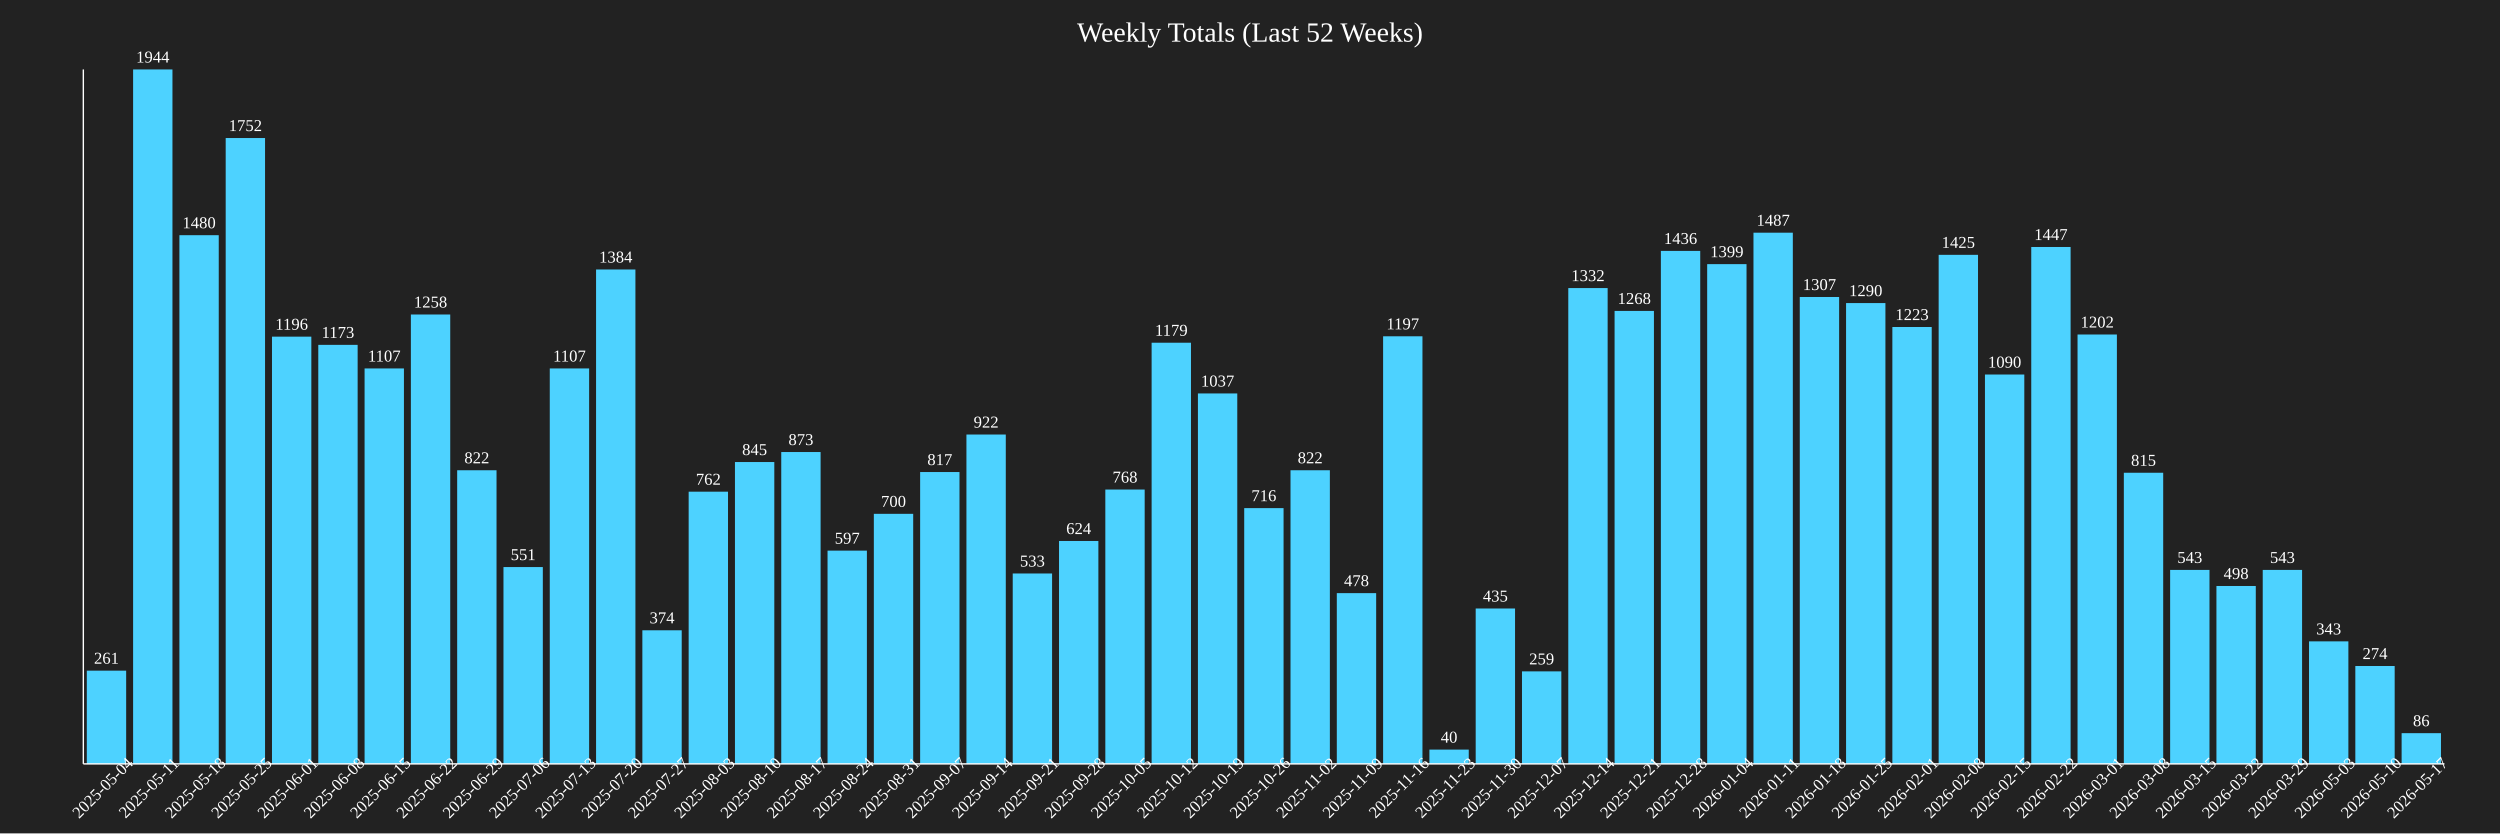
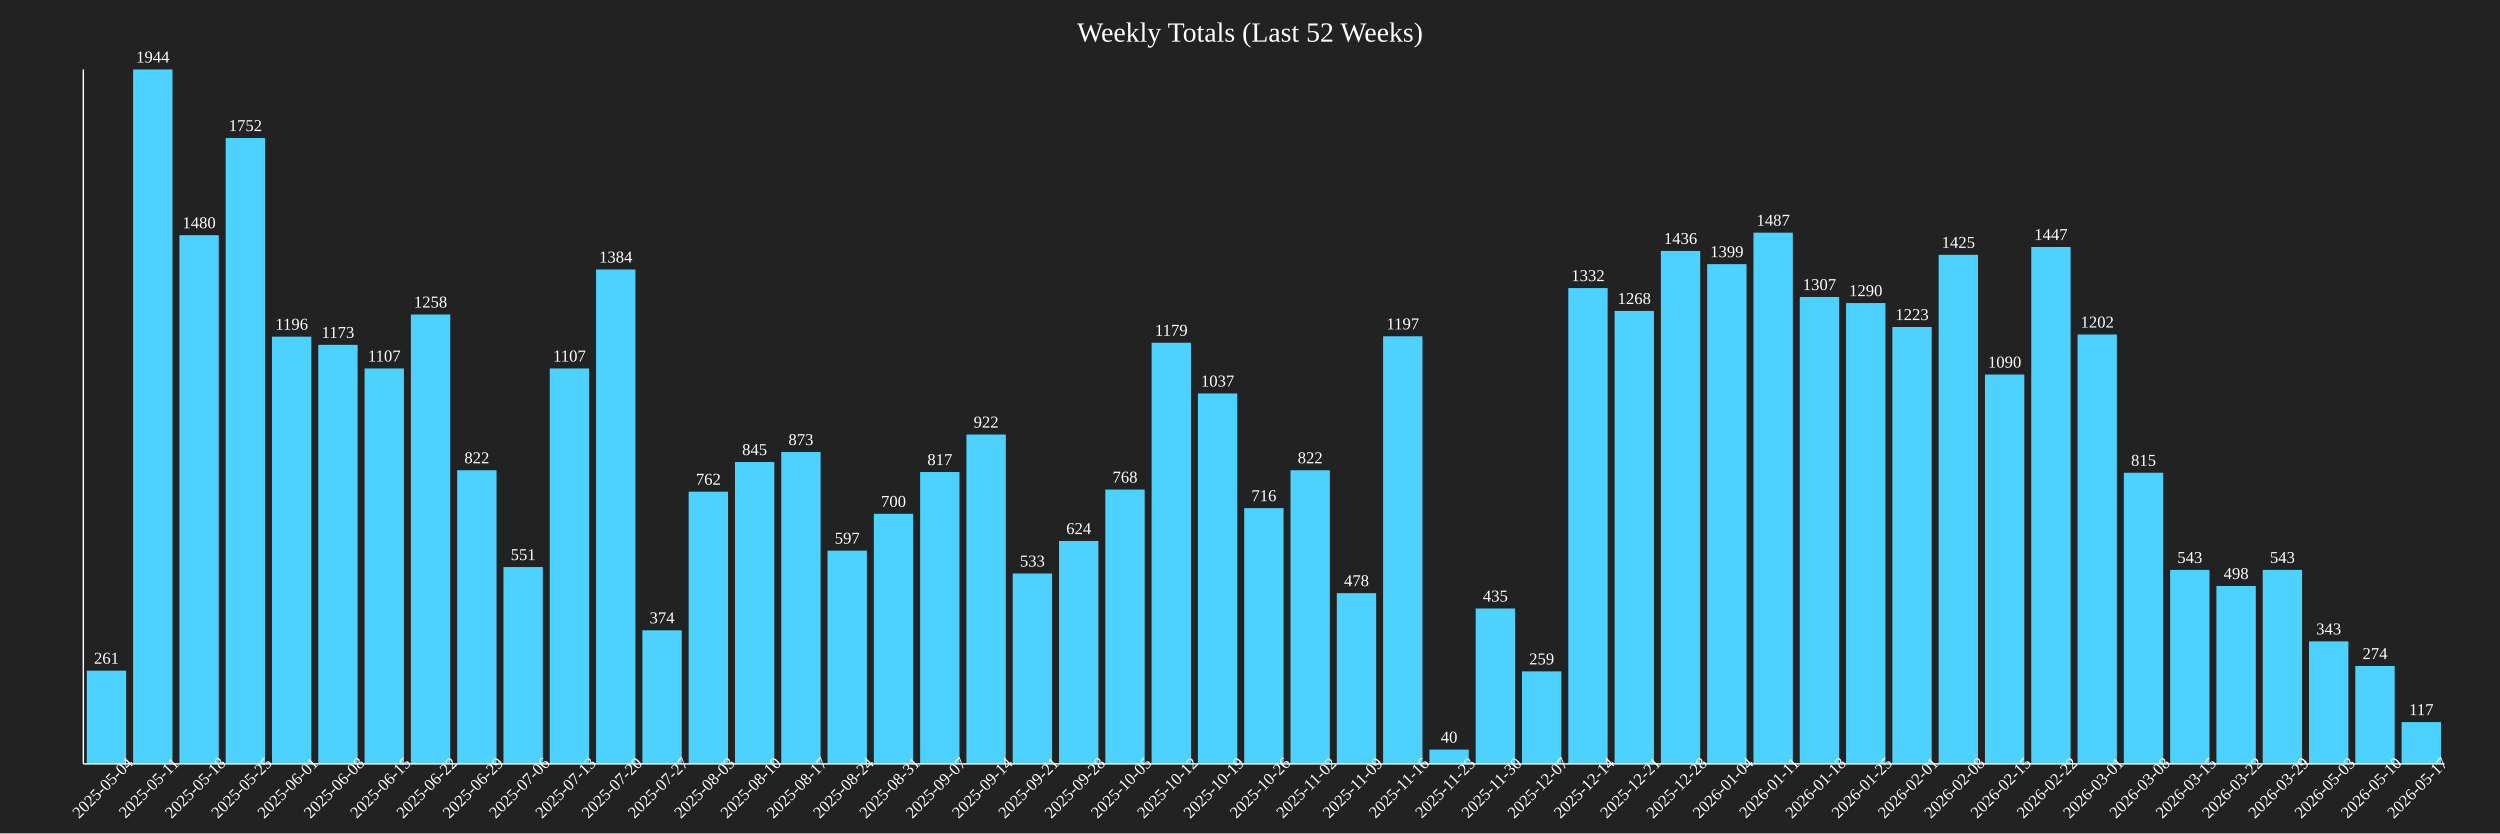
<svg xmlns="http://www.w3.org/2000/svg" baseProfile="full" height="600" version="1.1" width="1800">
  <defs />
  <rect fill="#222222" height="100%" width="100%" x="0" y="0" />
  <text fill="white" font-size="20" text-anchor="middle" x="900.0" y="30">Weekly Totals (Last 52 Weeks)</text>
  <rect fill="#4DD2FF" height="67.13" width="28.333" x="62.5" y="482.87" />
  <text fill="white" font-size="12" text-anchor="middle" x="76.667" y="477.87">261</text>
  <text fill="white" font-size="12" text-anchor="middle" transform="rotate(-45,76.66667,570)" x="76.667" y="570">2025-05-04</text>
  <rect fill="#4DD2FF" height="500.0" width="28.333" x="95.833" y="50.0" />
  <text fill="white" font-size="12" text-anchor="middle" x="110" y="45.0">1944</text>
  <text fill="white" font-size="12" text-anchor="middle" transform="rotate(-45,110,570)" x="110" y="570">2025-05-11</text>
  <rect fill="#4DD2FF" height="380.658" width="28.333" x="129.167" y="169.342" />
  <text fill="white" font-size="12" text-anchor="middle" x="143.333" y="164.342">1480</text>
  <text fill="white" font-size="12" text-anchor="middle" transform="rotate(-45,143.3333,570)" x="143.333" y="570">2025-05-18</text>
  <rect fill="#4DD2FF" height="450.617" width="28.333" x="162.5" y="99.383" />
  <text fill="white" font-size="12" text-anchor="middle" x="176.667" y="94.383">1752</text>
  <text fill="white" font-size="12" text-anchor="middle" transform="rotate(-45,176.6667,570)" x="176.667" y="570">2025-05-25</text>
  <rect fill="#4DD2FF" height="307.613" width="28.333" x="195.833" y="242.387" />
  <text fill="white" font-size="12" text-anchor="middle" x="210.0" y="237.387">1196</text>
  <text fill="white" font-size="12" text-anchor="middle" transform="rotate(-45,210.0,570)" x="210.0" y="570">2025-06-01</text>
  <rect fill="#4DD2FF" height="301.698" width="28.333" x="229.167" y="248.302" />
  <text fill="white" font-size="12" text-anchor="middle" x="243.333" y="243.302">1173</text>
  <text fill="white" font-size="12" text-anchor="middle" transform="rotate(-45,243.3333,570)" x="243.333" y="570">2025-06-08</text>
  <rect fill="#4DD2FF" height="284.722" width="28.333" x="262.5" y="265.278" />
  <text fill="white" font-size="12" text-anchor="middle" x="276.667" y="260.278">1107</text>
  <text fill="white" font-size="12" text-anchor="middle" transform="rotate(-45,276.6667,570)" x="276.667" y="570">2025-06-15</text>
  <rect fill="#4DD2FF" height="323.56" width="28.333" x="295.833" y="226.44" />
  <text fill="white" font-size="12" text-anchor="middle" x="310" y="221.44">1258</text>
  <text fill="white" font-size="12" text-anchor="middle" transform="rotate(-45,310,570)" x="310" y="570">2025-06-22</text>
  <rect fill="#4DD2FF" height="211.42" width="28.333" x="329.167" y="338.58" />
  <text fill="white" font-size="12" text-anchor="middle" x="343.333" y="333.58">822</text>
  <text fill="white" font-size="12" text-anchor="middle" transform="rotate(-45,343.3333,570)" x="343.333" y="570">2025-06-29</text>
  <rect fill="#4DD2FF" height="141.718" width="28.333" x="362.5" y="408.282" />
  <text fill="white" font-size="12" text-anchor="middle" x="376.667" y="403.282">551</text>
  <text fill="white" font-size="12" text-anchor="middle" transform="rotate(-45,376.6667,570)" x="376.667" y="570">2025-07-06</text>
  <rect fill="#4DD2FF" height="284.722" width="28.333" x="395.833" y="265.278" />
  <text fill="white" font-size="12" text-anchor="middle" x="410" y="260.278">1107</text>
  <text fill="white" font-size="12" text-anchor="middle" transform="rotate(-45,410,570)" x="410" y="570">2025-07-13</text>
  <rect fill="#4DD2FF" height="355.967" width="28.333" x="429.167" y="194.033" />
  <text fill="white" font-size="12" text-anchor="middle" x="443.333" y="189.033">1384</text>
  <text fill="white" font-size="12" text-anchor="middle" transform="rotate(-45,443.3333,570)" x="443.333" y="570">2025-07-20</text>
  <rect fill="#4DD2FF" height="96.193" width="28.333" x="462.5" y="453.807" />
  <text fill="white" font-size="12" text-anchor="middle" x="476.667" y="448.807">374</text>
  <text fill="white" font-size="12" text-anchor="middle" transform="rotate(-45,476.6667,570)" x="476.667" y="570">2025-07-27</text>
  <rect fill="#4DD2FF" height="195.988" width="28.333" x="495.833" y="354.012" />
  <text fill="white" font-size="12" text-anchor="middle" x="510" y="349.012">762</text>
  <text fill="white" font-size="12" text-anchor="middle" transform="rotate(-45,510,570)" x="510" y="570">2025-08-03</text>
  <rect fill="#4DD2FF" height="217.335" width="28.333" x="529.167" y="332.665" />
  <text fill="white" font-size="12" text-anchor="middle" x="543.333" y="327.665">845</text>
  <text fill="white" font-size="12" text-anchor="middle" transform="rotate(-45,543.3333,570)" x="543.333" y="570">2025-08-10</text>
  <rect fill="#4DD2FF" height="224.537" width="28.333" x="562.5" y="325.463" />
  <text fill="white" font-size="12" text-anchor="middle" x="576.667" y="320.463">873</text>
  <text fill="white" font-size="12" text-anchor="middle" transform="rotate(-45,576.6667,570)" x="576.667" y="570">2025-08-17</text>
  <rect fill="#4DD2FF" height="153.549" width="28.333" x="595.833" y="396.451" />
  <text fill="white" font-size="12" text-anchor="middle" x="610.0" y="391.451">597</text>
  <text fill="white" font-size="12" text-anchor="middle" transform="rotate(-45,610.0,570)" x="610.0" y="570">2025-08-24</text>
  <rect fill="#4DD2FF" height="180.041" width="28.333" x="629.167" y="369.959" />
  <text fill="white" font-size="12" text-anchor="middle" x="643.333" y="364.959">700</text>
  <text fill="white" font-size="12" text-anchor="middle" transform="rotate(-45,643.3333,570)" x="643.333" y="570">2025-08-31</text>
  <rect fill="#4DD2FF" height="210.134" width="28.333" x="662.5" y="339.866" />
  <text fill="white" font-size="12" text-anchor="middle" x="676.667" y="334.866">817</text>
  <text fill="white" font-size="12" text-anchor="middle" transform="rotate(-45,676.6667,570)" x="676.667" y="570">2025-09-07</text>
  <rect fill="#4DD2FF" height="237.14" width="28.333" x="695.833" y="312.86" />
  <text fill="white" font-size="12" text-anchor="middle" x="710.0" y="307.86">922</text>
  <text fill="white" font-size="12" text-anchor="middle" transform="rotate(-45,710.0,570)" x="710.0" y="570">2025-09-14</text>
  <rect fill="#4DD2FF" height="137.088" width="28.333" x="729.167" y="412.912" />
  <text fill="white" font-size="12" text-anchor="middle" x="743.333" y="407.912">533</text>
  <text fill="white" font-size="12" text-anchor="middle" transform="rotate(-45,743.3333,570)" x="743.333" y="570">2025-09-21</text>
  <rect fill="#4DD2FF" height="160.494" width="28.333" x="762.5" y="389.506" />
  <text fill="white" font-size="12" text-anchor="middle" x="776.667" y="384.506">624</text>
  <text fill="white" font-size="12" text-anchor="middle" transform="rotate(-45,776.6667,570)" x="776.667" y="570">2025-09-28</text>
  <rect fill="#4DD2FF" height="197.531" width="28.333" x="795.833" y="352.469" />
  <text fill="white" font-size="12" text-anchor="middle" x="810.0" y="347.469">768</text>
  <text fill="white" font-size="12" text-anchor="middle" transform="rotate(-45,810.0,570)" x="810.0" y="570">2025-10-05</text>
  <rect fill="#4DD2FF" height="303.241" width="28.333" x="829.167" y="246.759" />
  <text fill="white" font-size="12" text-anchor="middle" x="843.333" y="241.759">1179</text>
  <text fill="white" font-size="12" text-anchor="middle" transform="rotate(-45,843.3333,570)" x="843.333" y="570">2025-10-12</text>
  <rect fill="#4DD2FF" height="266.718" width="28.333" x="862.5" y="283.282" />
  <text fill="white" font-size="12" text-anchor="middle" x="876.667" y="278.282">1037</text>
  <text fill="white" font-size="12" text-anchor="middle" transform="rotate(-45,876.6667,570)" x="876.667" y="570">2025-10-19</text>
  <rect fill="#4DD2FF" height="184.156" width="28.333" x="895.833" y="365.844" />
  <text fill="white" font-size="12" text-anchor="middle" x="910.0" y="360.844">716</text>
  <text fill="white" font-size="12" text-anchor="middle" transform="rotate(-45,910.0,570)" x="910.0" y="570">2025-10-26</text>
  <rect fill="#4DD2FF" height="211.42" width="28.333" x="929.167" y="338.58" />
  <text fill="white" font-size="12" text-anchor="middle" x="943.333" y="333.58">822</text>
  <text fill="white" font-size="12" text-anchor="middle" transform="rotate(-45,943.3333,570)" x="943.333" y="570">2025-11-02</text>
  <rect fill="#4DD2FF" height="122.942" width="28.333" x="962.5" y="427.058" />
  <text fill="white" font-size="12" text-anchor="middle" x="976.667" y="422.058">478</text>
  <text fill="white" font-size="12" text-anchor="middle" transform="rotate(-45,976.6667,570)" x="976.667" y="570">2025-11-09</text>
  <rect fill="#4DD2FF" height="307.87" width="28.333" x="995.833" y="242.13" />
  <text fill="white" font-size="12" text-anchor="middle" x="1010.0" y="237.13">1197</text>
  <text fill="white" font-size="12" text-anchor="middle" transform="rotate(-45,1010.0,570)" x="1010.0" y="570">2025-11-16</text>
  <rect fill="#4DD2FF" height="10.288" width="28.333" x="1029.167" y="539.712" />
  <text fill="white" font-size="12" text-anchor="middle" x="1043.333" y="534.712">40</text>
  <text fill="white" font-size="12" text-anchor="middle" transform="rotate(-45,1043.333,570)" x="1043.333" y="570">2025-11-23</text>
  <rect fill="#4DD2FF" height="111.883" width="28.333" x="1062.5" y="438.117" />
  <text fill="white" font-size="12" text-anchor="middle" x="1076.667" y="433.117">435</text>
  <text fill="white" font-size="12" text-anchor="middle" transform="rotate(-45,1076.667,570)" x="1076.667" y="570">2025-11-30</text>
  <rect fill="#4DD2FF" height="66.615" width="28.333" x="1095.833" y="483.385" />
  <text fill="white" font-size="12" text-anchor="middle" x="1110" y="478.385">259</text>
  <text fill="white" font-size="12" text-anchor="middle" transform="rotate(-45,1110,570)" x="1110" y="570">2025-12-07</text>
  <rect fill="#4DD2FF" height="342.593" width="28.333" x="1129.167" y="207.407" />
  <text fill="white" font-size="12" text-anchor="middle" x="1143.333" y="202.407">1332</text>
  <text fill="white" font-size="12" text-anchor="middle" transform="rotate(-45,1143.333,570)" x="1143.333" y="570">2025-12-14</text>
  <rect fill="#4DD2FF" height="326.132" width="28.333" x="1162.5" y="223.868" />
  <text fill="white" font-size="12" text-anchor="middle" x="1176.667" y="218.868">1268</text>
  <text fill="white" font-size="12" text-anchor="middle" transform="rotate(-45,1176.667,570)" x="1176.667" y="570">2025-12-21</text>
  <rect fill="#4DD2FF" height="369.342" width="28.333" x="1195.833" y="180.658" />
  <text fill="white" font-size="12" text-anchor="middle" x="1210" y="175.658">1436</text>
  <text fill="white" font-size="12" text-anchor="middle" transform="rotate(-45,1210,570)" x="1210" y="570">2025-12-28</text>
  <rect fill="#4DD2FF" height="359.825" width="28.333" x="1229.167" y="190.175" />
  <text fill="white" font-size="12" text-anchor="middle" x="1243.333" y="185.175">1399</text>
  <text fill="white" font-size="12" text-anchor="middle" transform="rotate(-45,1243.333,570)" x="1243.333" y="570">2026-01-04</text>
  <rect fill="#4DD2FF" height="382.459" width="28.333" x="1262.5" y="167.541" />
  <text fill="white" font-size="12" text-anchor="middle" x="1276.667" y="162.541">1487</text>
  <text fill="white" font-size="12" text-anchor="middle" transform="rotate(-45,1276.667,570)" x="1276.667" y="570">2026-01-11</text>
  <rect fill="#4DD2FF" height="336.163" width="28.333" x="1295.833" y="213.837" />
  <text fill="white" font-size="12" text-anchor="middle" x="1310" y="208.837">1307</text>
  <text fill="white" font-size="12" text-anchor="middle" transform="rotate(-45,1310,570)" x="1310" y="570">2026-01-18</text>
  <rect fill="#4DD2FF" height="331.79" width="28.333" x="1329.167" y="218.21" />
  <text fill="white" font-size="12" text-anchor="middle" x="1343.333" y="213.21">1290</text>
  <text fill="white" font-size="12" text-anchor="middle" transform="rotate(-45,1343.333,570)" x="1343.333" y="570">2026-01-25</text>
  <rect fill="#4DD2FF" height="314.558" width="28.333" x="1362.5" y="235.442" />
  <text fill="white" font-size="12" text-anchor="middle" x="1376.667" y="230.442">1223</text>
  <text fill="white" font-size="12" text-anchor="middle" transform="rotate(-45,1376.667,570)" x="1376.667" y="570">2026-02-01</text>
  <rect fill="#4DD2FF" height="366.512" width="28.333" x="1395.833" y="183.488" />
  <text fill="white" font-size="12" text-anchor="middle" x="1410" y="178.488">1425</text>
  <text fill="white" font-size="12" text-anchor="middle" transform="rotate(-45,1410,570)" x="1410" y="570">2026-02-08</text>
  <rect fill="#4DD2FF" height="280.35" width="28.333" x="1429.167" y="269.65" />
  <text fill="white" font-size="12" text-anchor="middle" x="1443.333" y="264.65">1090</text>
  <text fill="white" font-size="12" text-anchor="middle" transform="rotate(-45,1443.333,570)" x="1443.333" y="570">2026-02-15</text>
  <rect fill="#4DD2FF" height="372.171" width="28.333" x="1462.5" y="177.829" />
  <text fill="white" font-size="12" text-anchor="middle" x="1476.667" y="172.829">1447</text>
  <text fill="white" font-size="12" text-anchor="middle" transform="rotate(-45,1476.667,570)" x="1476.667" y="570">2026-02-22</text>
  <rect fill="#4DD2FF" height="309.156" width="28.333" x="1495.833" y="240.844" />
  <text fill="white" font-size="12" text-anchor="middle" x="1510" y="235.844">1202</text>
  <text fill="white" font-size="12" text-anchor="middle" transform="rotate(-45,1510,570)" x="1510" y="570">2026-03-01</text>
  <rect fill="#4DD2FF" height="209.619" width="28.333" x="1529.167" y="340.381" />
  <text fill="white" font-size="12" text-anchor="middle" x="1543.333" y="335.381">815</text>
  <text fill="white" font-size="12" text-anchor="middle" transform="rotate(-45,1543.333,570)" x="1543.333" y="570">2026-03-08</text>
  <rect fill="#4DD2FF" height="139.66" width="28.333" x="1562.5" y="410.34" />
  <text fill="white" font-size="12" text-anchor="middle" x="1576.667" y="405.34">543</text>
  <text fill="white" font-size="12" text-anchor="middle" transform="rotate(-45,1576.667,570)" x="1576.667" y="570">2026-03-15</text>
  <rect fill="#4DD2FF" height="128.086" width="28.333" x="1595.833" y="421.914" />
  <text fill="white" font-size="12" text-anchor="middle" x="1610" y="416.914">498</text>
  <text fill="white" font-size="12" text-anchor="middle" transform="rotate(-45,1610,570)" x="1610" y="570">2026-03-22</text>
  <rect fill="#4DD2FF" height="139.66" width="28.333" x="1629.167" y="410.34" />
  <text fill="white" font-size="12" text-anchor="middle" x="1643.333" y="405.34">543</text>
  <text fill="white" font-size="12" text-anchor="middle" transform="rotate(-45,1643.333,570)" x="1643.333" y="570">2026-03-29</text>
  <rect fill="#4DD2FF" height="88.22" width="28.333" x="1662.5" y="461.78" />
  <text fill="white" font-size="12" text-anchor="middle" x="1676.667" y="456.78">343</text>
  <text fill="white" font-size="12" text-anchor="middle" transform="rotate(-45,1676.667,570)" x="1676.667" y="570">2026-05-03</text>
  <rect fill="#4DD2FF" height="70.473" width="28.333" x="1695.833" y="479.527" />
  <text fill="white" font-size="12" text-anchor="middle" x="1710" y="474.527">274</text>
  <text fill="white" font-size="12" text-anchor="middle" transform="rotate(-45,1710,570)" x="1710" y="570">2026-05-10</text>
-   <rect fill="#4DD2FF" height="22.119" width="28.333" x="1729.167" y="527.881" />
-   <text fill="white" font-size="12" text-anchor="middle" x="1743.333" y="522.881">86</text>
+   <rect fill="#4DD2FF" height="30.093" width="28.333" x="1729.167" y="519.907" />
+   <text fill="white" font-size="12" text-anchor="middle" x="1743.333" y="514.907">117</text>
  <text fill="white" font-size="12" text-anchor="middle" transform="rotate(-45,1743.333,570)" x="1743.333" y="570">2026-05-17</text>
  <line stroke="white" x1="60" x2="60" y1="50" y2="550" />
  <line stroke="white" x1="60" x2="1760" y1="550" y2="550" />
</svg>
